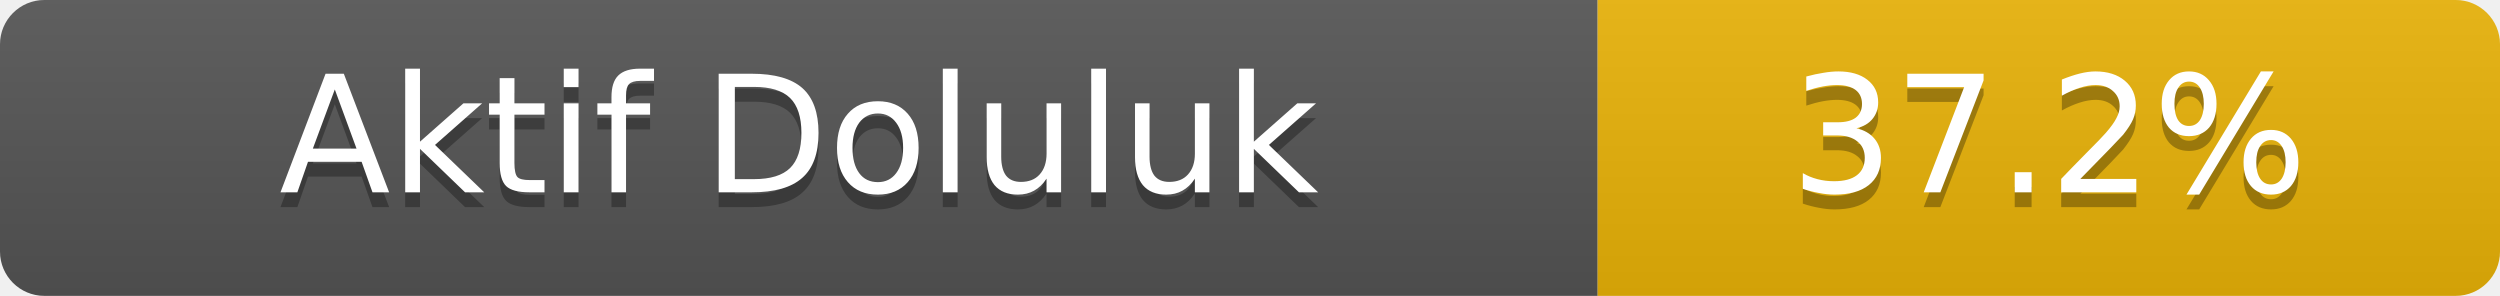
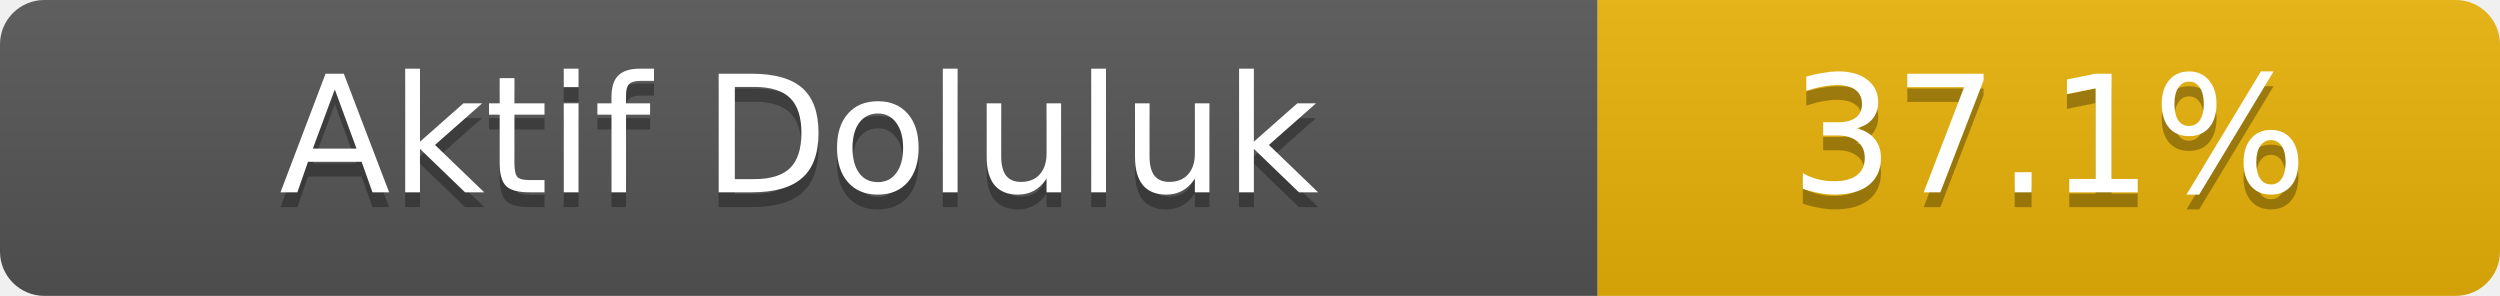
- <svg xmlns="http://www.w3.org/2000/svg" width="169" height="20" role="img" aria-label="Aktif Doluluk: 37.2%">
+ <svg xmlns="http://www.w3.org/2000/svg" width="169" height="20" role="img" aria-label="Aktif Doluluk: 37.1%">
  <linearGradient id="s" x2="0" y2="100%">
    <stop offset="0" stop-color="#bbb" stop-opacity=".1" />
    <stop offset="1" stop-opacity=".1" />
  </linearGradient>
  <clipPath id="r">
    <rect width="169" height="20" rx="3" fill="#fff" />
  </clipPath>
  <g clip-path="url(#r)">
    <rect width="108" height="20" fill="#555" />
    <rect x="108" width="61" height="20" fill="#eab308" />
    <rect width="169" height="20" fill="url(#s)" />
  </g>
  <g fill="#fff" text-anchor="middle" font-family="Verdana,Geneva,DejaVu Sans,sans-serif" font-size="11">
    <text x="54.0" y="14" fill="#010101" fill-opacity=".3">Aktif Doluluk</text>
    <text x="54.0" y="13">Aktif Doluluk</text>
-     <text x="138.5" y="14" fill="#010101" fill-opacity=".3">37.2%</text>
-     <text x="138.5" y="13">37.2%</text>
+     <text x="138.5" y="14" fill="#010101" fill-opacity=".3">37.1%</text>
+     <text x="138.5" y="13">37.1%</text>
  </g>
</svg>
